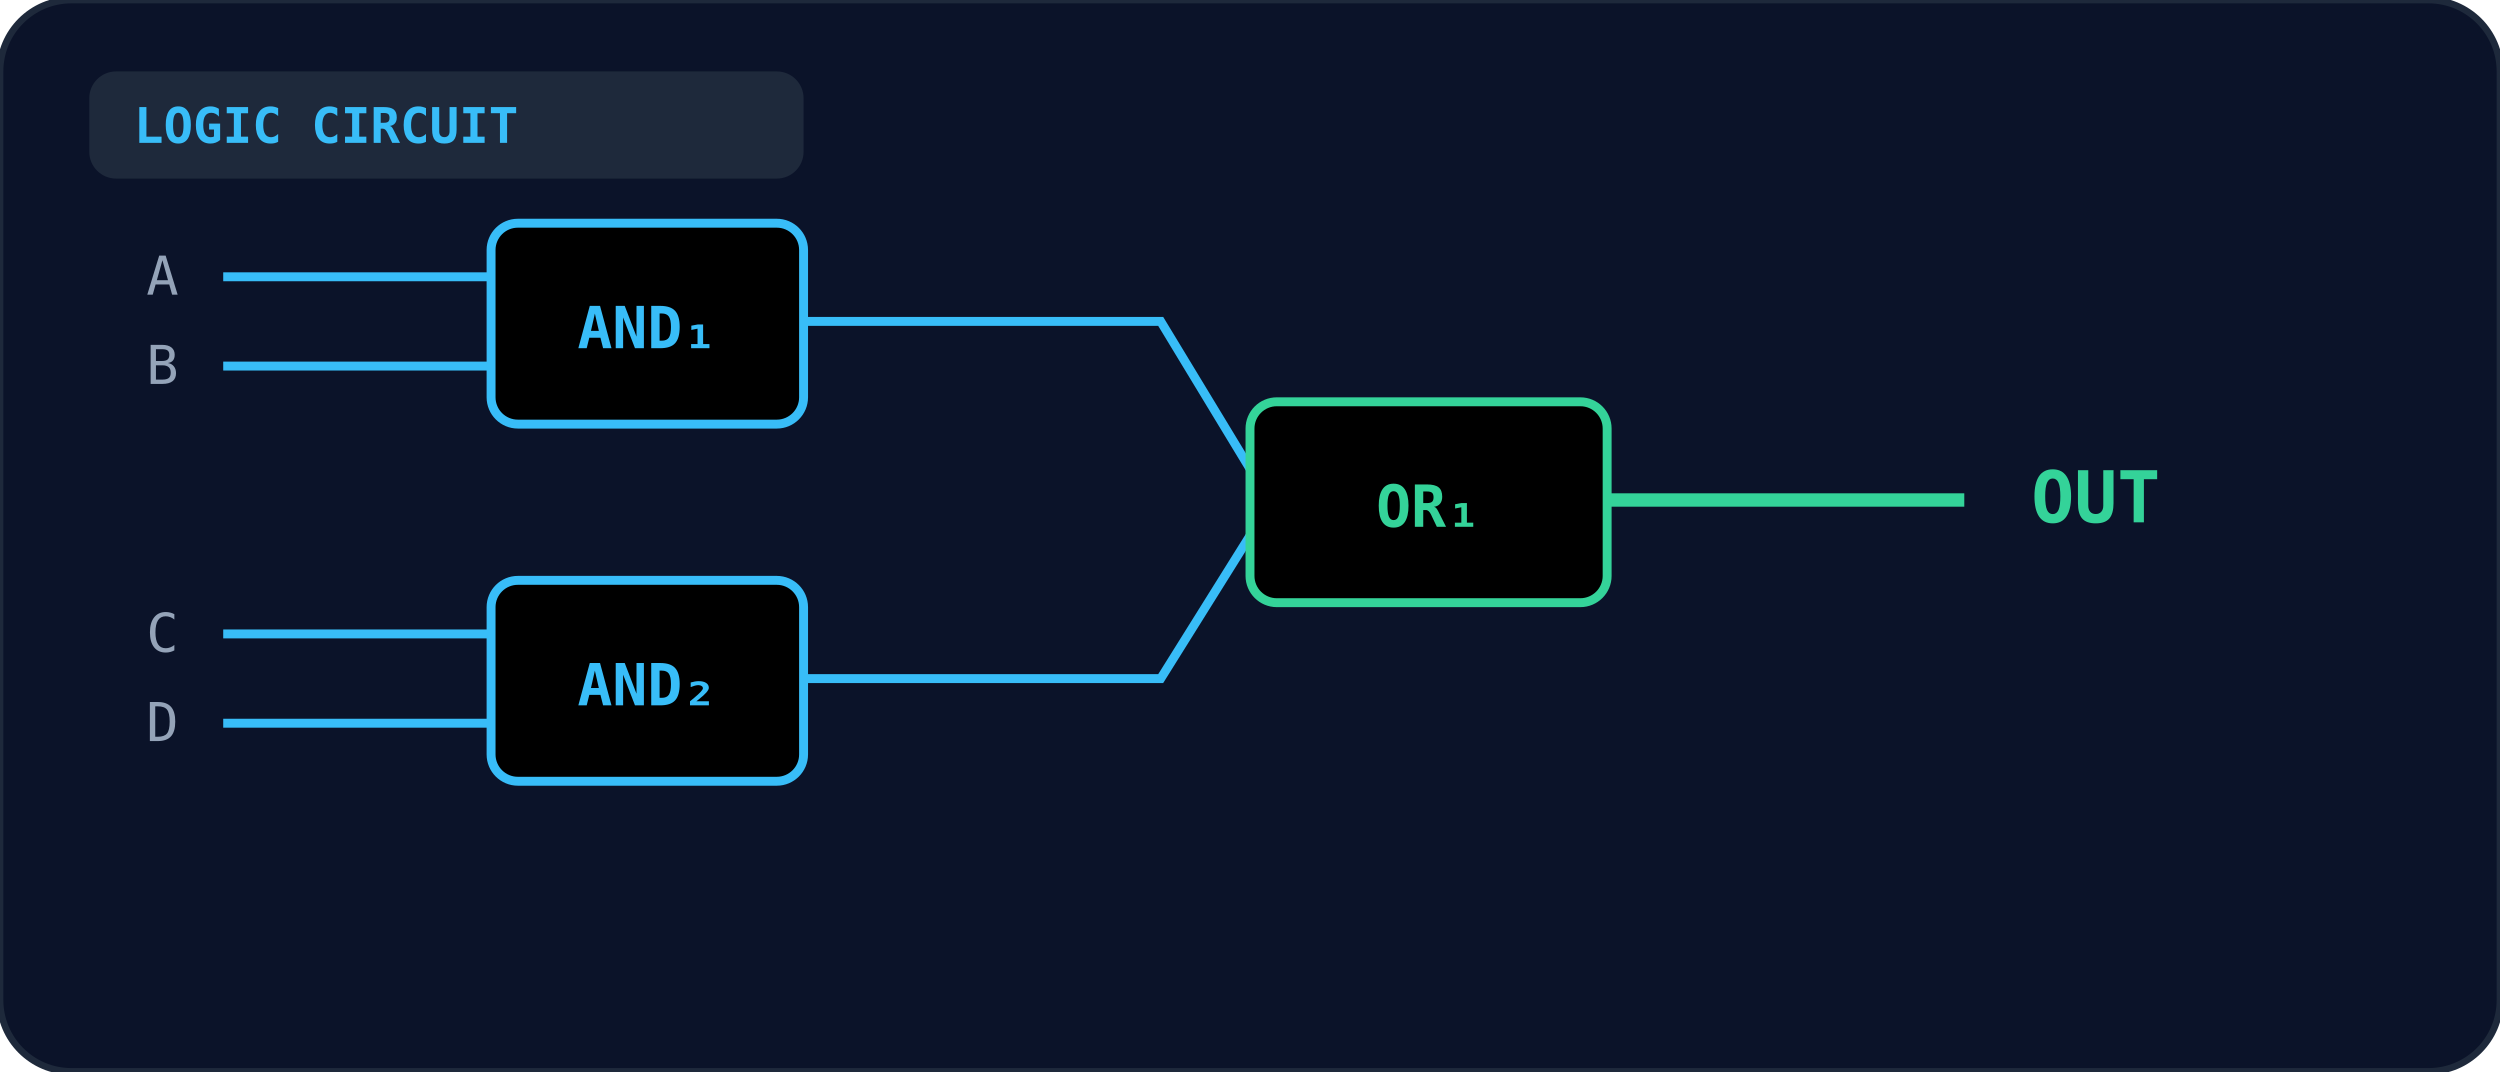
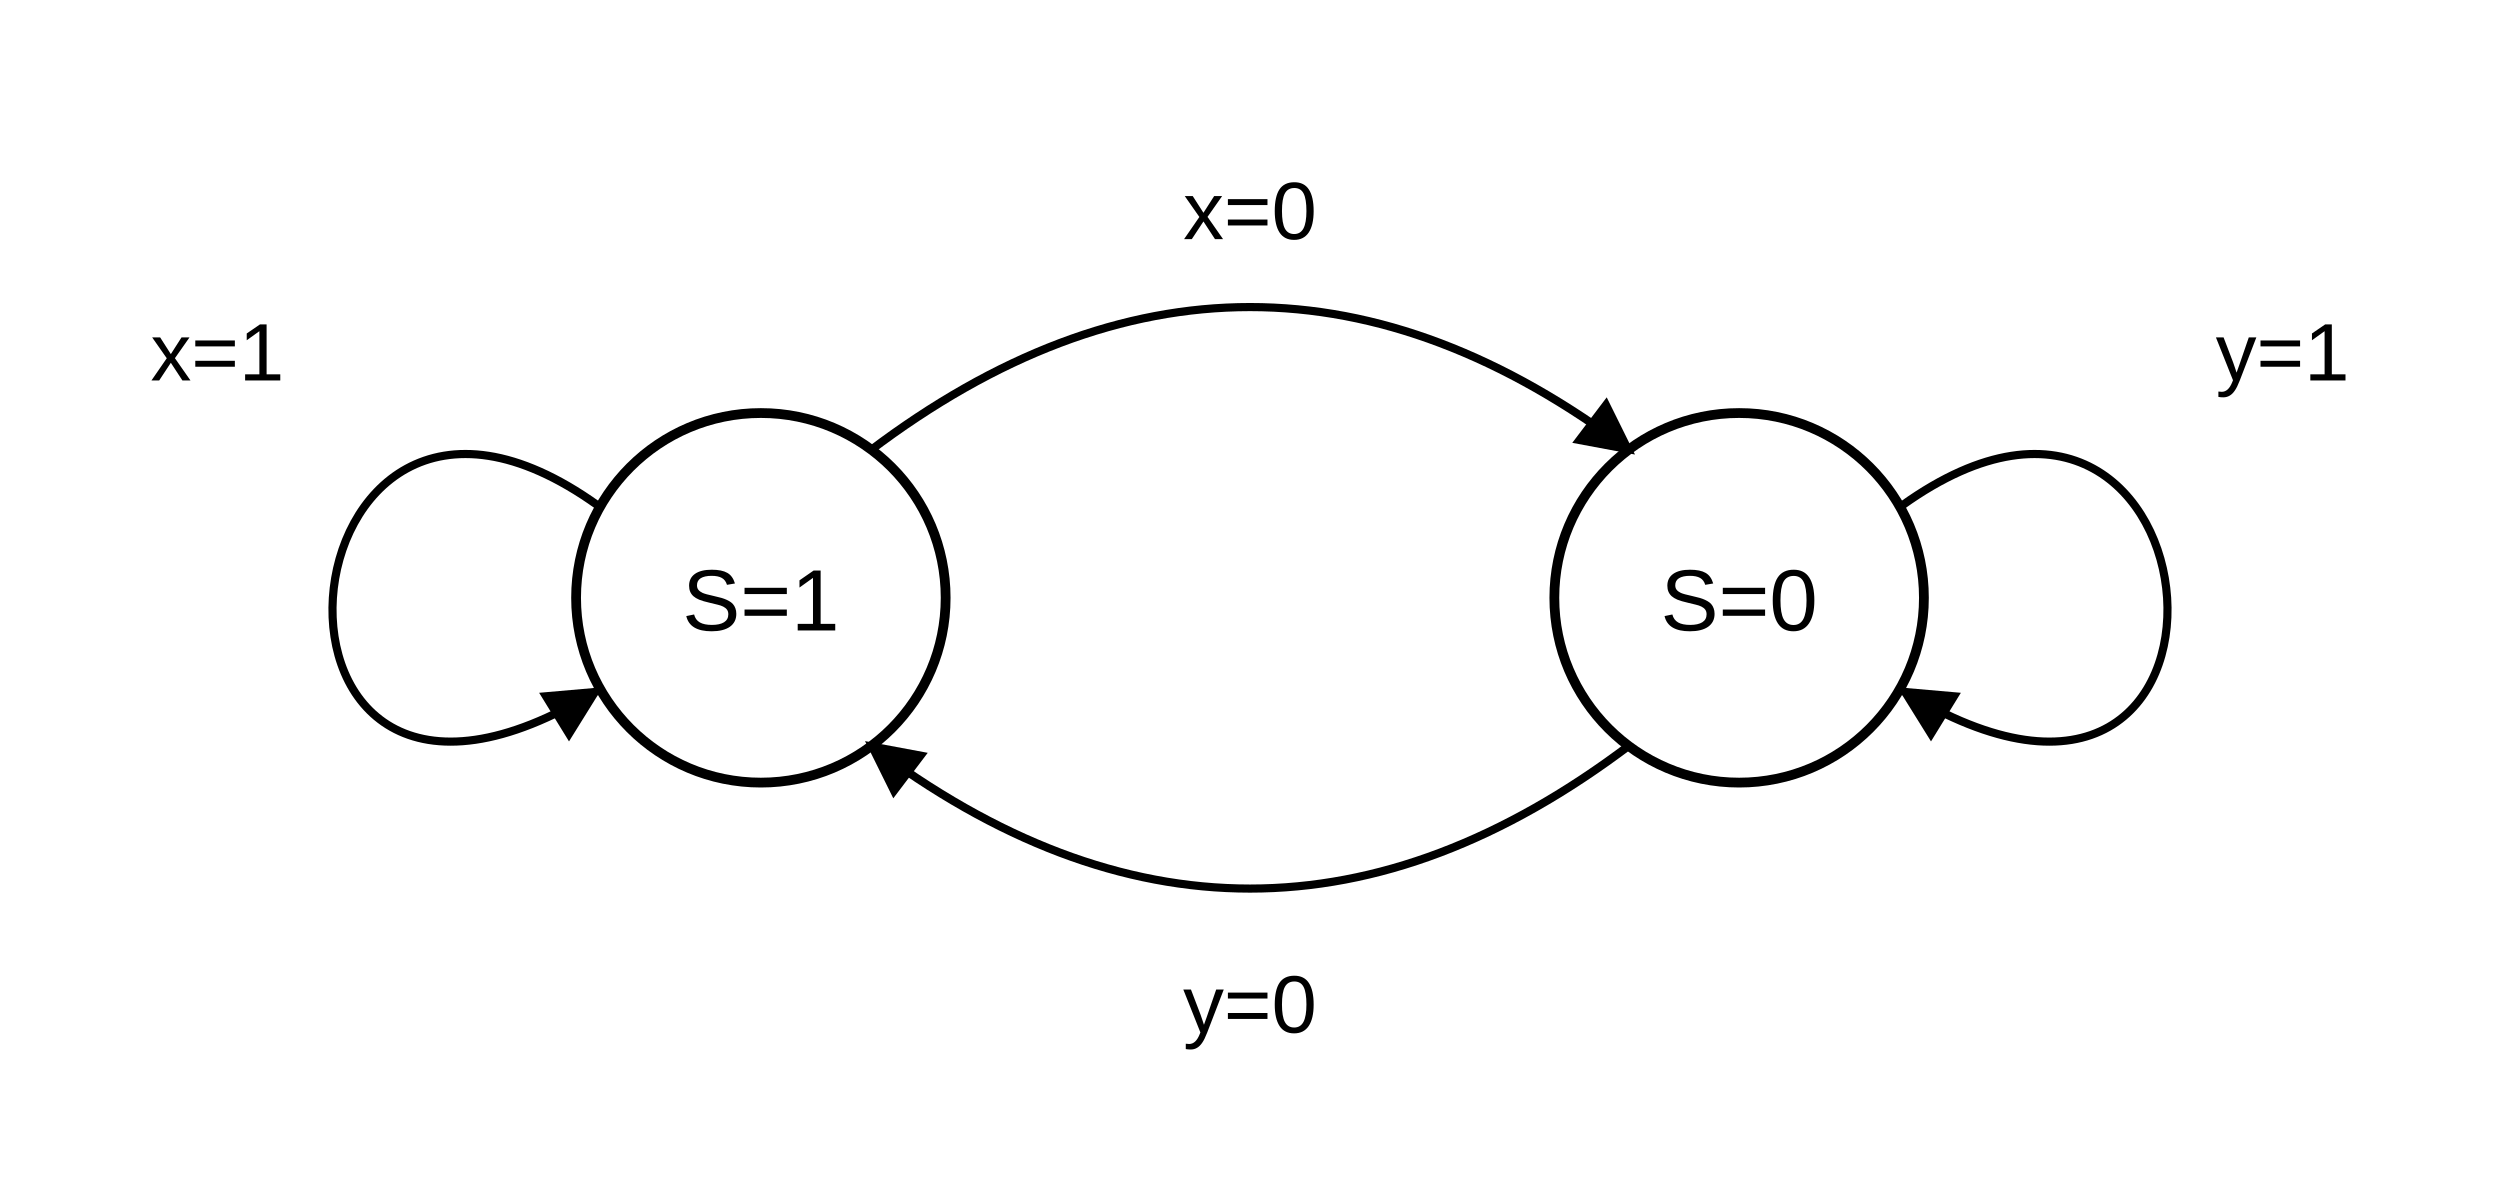
- <svg xmlns="http://www.w3.org/2000/svg" viewBox="0 0 560 240" width="100%" height="100%">
+ <svg xmlns="http://www.w3.org/2000/svg" viewBox="0 0 460 220" fill="none" stroke="currentColor" font-family="Arial, Helvetica, sans-serif">
  <defs>
-     <linearGradient id="gate-grad-it-2006-cs-37" x1="0" y1="0" x2="1" y2="1">
-       <stop offset="0%" stopColor="#1e293b" />
-       <stop offset="100%" stopColor="#0f172a" />
-     </linearGradient>
+     <marker id="a37" viewBox="0 0 10 10" refX="9" refY="5" markerWidth="7" markerHeight="7" orient="auto">
+       <path d="M0,0 L10,5 L0,10 z" fill="currentColor" stroke="none" />
+     </marker>
  </defs>
-   <rect width="100%" height="100%" rx="16" fill="#0b1329" stroke="#1e293b" stroke-width="1.5" />
-   <rect x="20" y="16" width="160" height="24" rx="6" fill="#1e293b" />
-   <text x="30" y="32" fill="#38bdf8" font-size="11" font-weight="bold" font-family="monospace">LOGIC CIRCUIT</text>
-   <rect x="110" y="50" width="70" height="45" rx="6" fill="url(#gate-grad-it-2006-cs-37)" stroke="#38bdf8" stroke-width="2" />
-   <text x="145" y="78" text-anchor="middle" fill="#38bdf8" font-size="13" font-weight="bold" font-family="monospace">AND₁</text>
-   <line x1="50" y1="62" x2="110" y2="62" stroke="#38bdf8" stroke-width="2" />
-   <line x1="50" y1="82" x2="110" y2="82" stroke="#38bdf8" stroke-width="2" />
-   <text x="40" y="66" text-anchor="end" fill="#94a3b8" font-size="12" font-family="monospace">A</text>
-   <text x="40" y="86" text-anchor="end" fill="#94a3b8" font-size="12" font-family="monospace">B</text>
-   <rect x="110" y="130" width="70" height="45" rx="6" fill="url(#gate-grad-it-2006-cs-37)" stroke="#38bdf8" stroke-width="2" />
-   <text x="145" y="158" text-anchor="middle" fill="#38bdf8" font-size="13" font-weight="bold" font-family="monospace">AND₂</text>
-   <line x1="50" y1="142" x2="110" y2="142" stroke="#38bdf8" stroke-width="2" />
-   <line x1="50" y1="162" x2="110" y2="162" stroke="#38bdf8" stroke-width="2" />
-   <text x="40" y="146" text-anchor="end" fill="#94a3b8" font-size="12" font-family="monospace">C</text>
-   <text x="40" y="166" text-anchor="end" fill="#94a3b8" font-size="12" font-family="monospace">D</text>
-   <path d="M 180 72 L 260 72 L 280 105" fill="none" stroke="#38bdf8" stroke-width="2" />
-   <path d="M 180 152 L 260 152 L 280 120" fill="none" stroke="#38bdf8" stroke-width="2" />
-   <rect x="280" y="90" width="80" height="45" rx="6" fill="url(#gate-grad-it-2006-cs-37)" stroke="#34d399" stroke-width="2" />
-   <text x="320" y="118" text-anchor="middle" fill="#34d399" font-size="13" font-weight="bold" font-family="monospace">OR₁</text>
-   <line x1="360" y1="112" x2="440" y2="112" stroke="#34d399" stroke-width="3" />
-   <text x="455" y="117" fill="#34d399" font-size="16" font-weight="bold" font-family="monospace">OUT</text>
+   <circle cx="140" cy="110" r="34" stroke-width="1.8" />
+   <text x="140" y="116" text-anchor="middle" fill="currentColor" stroke="none" font-size="16">S=1</text>
+   <circle cx="320" cy="110" r="34" stroke-width="1.8" />
+   <text x="320" y="116" text-anchor="middle" fill="currentColor" stroke="none" font-size="16">S=0</text>
+   <path d="M 160 83 Q 230 30 300 83" stroke-width="1.5" marker-end="url(#a37)" />
+   <text x="230" y="44" text-anchor="middle" fill="currentColor" stroke="none" font-size="15">x=0</text>
+   <path d="M 300 137 Q 230 190 160 137" stroke-width="1.5" marker-end="url(#a37)" />
+   <text x="230" y="190" text-anchor="middle" fill="currentColor" stroke="none" font-size="15">y=0</text>
+   <path d="M 110 93 C 50 50, 40 170, 110 127" stroke-width="1.5" marker-end="url(#a37)" />
+   <text x="40" y="70" text-anchor="middle" fill="currentColor" stroke="none" font-size="15">x=1</text>
+   <path d="M 350 93 C 410 50, 420 170, 350 127" stroke-width="1.5" marker-end="url(#a37)" />
+   <text x="420" y="70" text-anchor="middle" fill="currentColor" stroke="none" font-size="15">y=1</text>
</svg>
